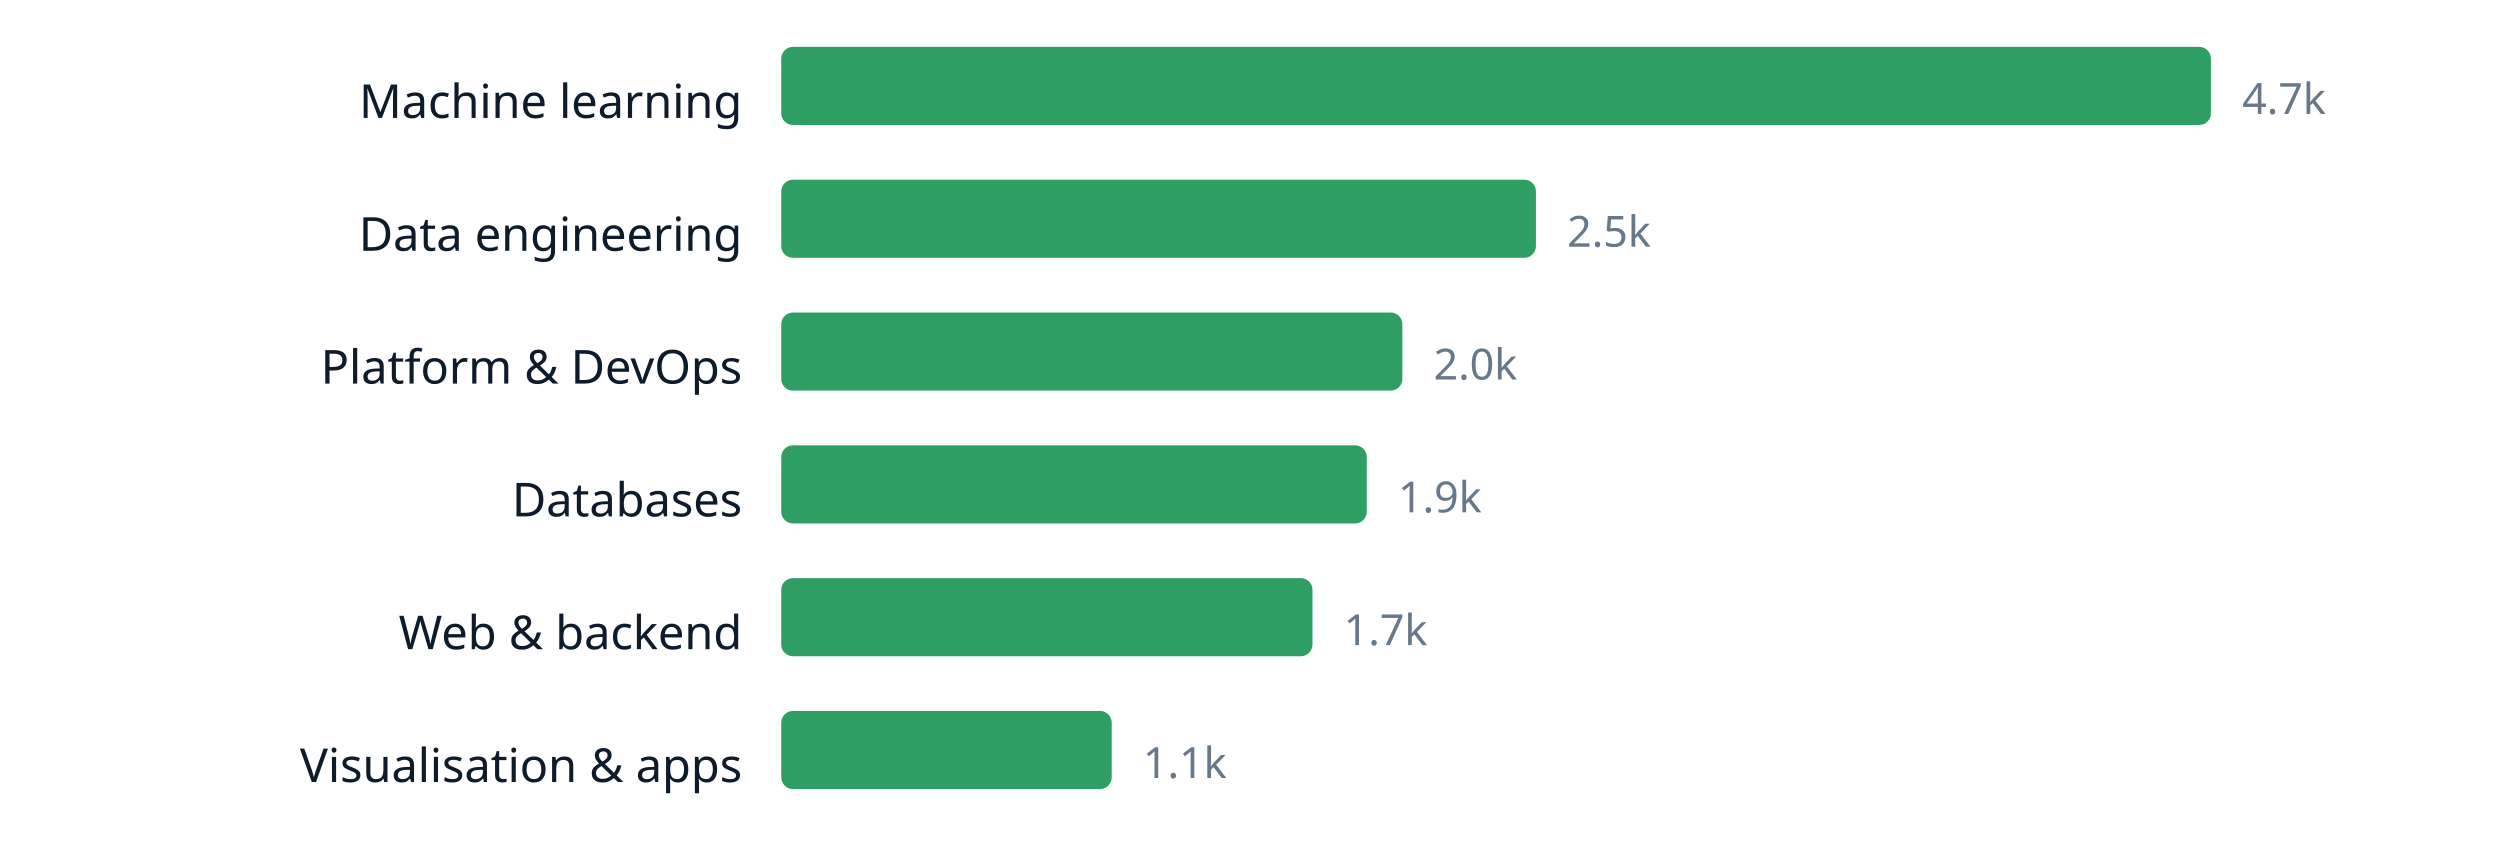
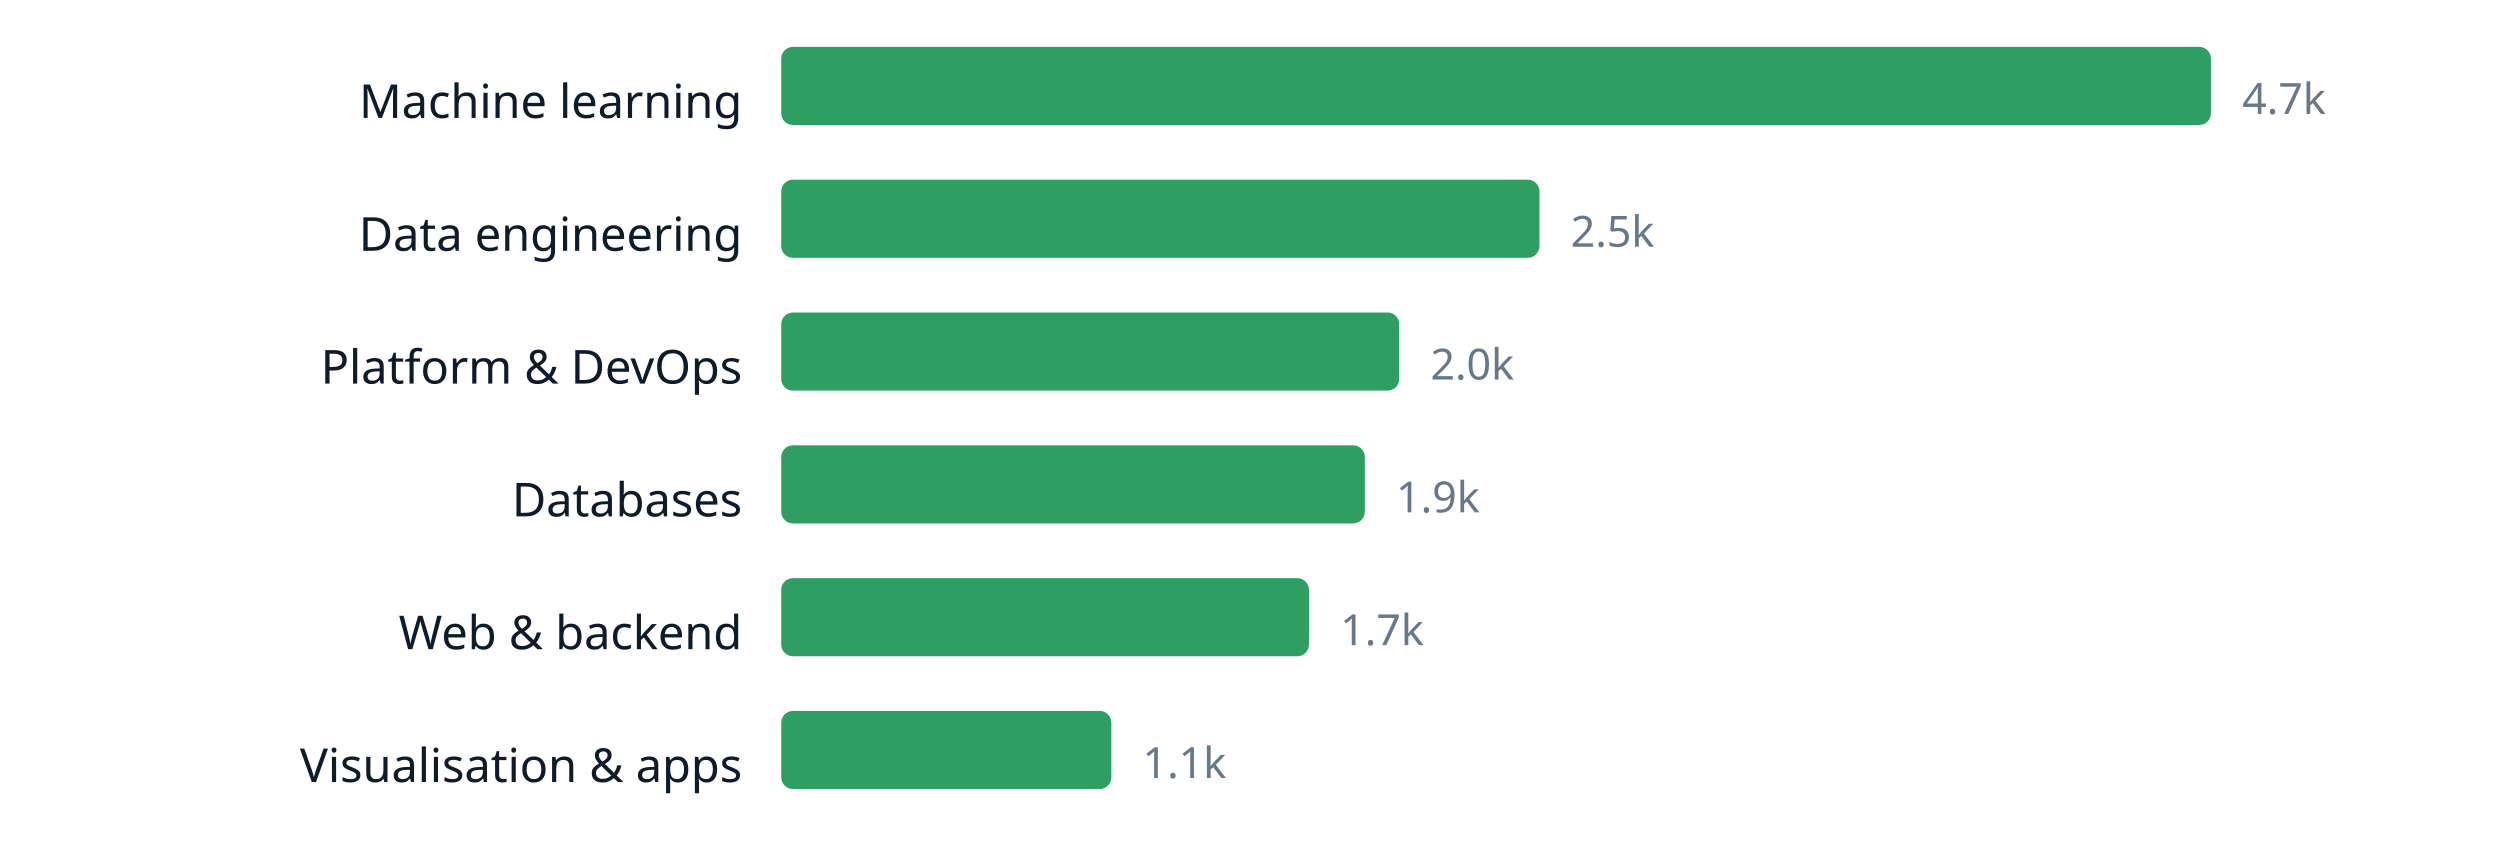
<svg xmlns="http://www.w3.org/2000/svg" width="640" height="220" viewBox="0 0 640 220" role="img" aria-label="chart" font-family="ui-sans-serif, system-ui, sans-serif">
  <text x="190" y="30.2" text-anchor="end" font-size="12" fill="#0d1b2a">Machine learning</text>
  <rect x="200" y="12" width="366.0" height="20" rx="3" fill="#2f9e63" />
  <text x="574.0" y="29.16" font-size="11" fill="#66788a">4.7k</text>
  <text x="190" y="64.2" text-anchor="end" font-size="12" fill="#0d1b2a">Data engineering</text>
-   <rect x="200" y="46" width="193.2" height="20" rx="3" fill="#2f9e63" />
-   <text x="401.2" y="63.16" font-size="11" fill="#66788a">2.5k</text>
+   <rect x="200" y="46" width="194.1" height="20" rx="3" fill="#2f9e63" />
+   <text x="402.1" y="63.16" font-size="11" fill="#66788a">2.5k</text>
  <text x="190" y="98.2" text-anchor="end" font-size="12" fill="#0d1b2a">Platform &amp; DevOps</text>
-   <rect x="200" y="80" width="159.0" height="20" rx="3" fill="#2f9e63" />
-   <text x="367.0" y="97.16" font-size="11" fill="#66788a">2.0k</text>
+   <rect x="200" y="80" width="158.2" height="20" rx="3" fill="#2f9e63" />
+   <text x="366.2" y="97.16" font-size="11" fill="#66788a">2.0k</text>
  <text x="190" y="132.2" text-anchor="end" font-size="12" fill="#0d1b2a">Databases</text>
-   <rect x="200" y="114" width="149.9" height="20" rx="3" fill="#2f9e63" />
-   <text x="357.9" y="131.16" font-size="11" fill="#66788a">1.9k</text>
+   <rect x="200" y="114" width="149.4" height="20" rx="3" fill="#2f9e63" />
+   <text x="357.4" y="131.16" font-size="11" fill="#66788a">1.9k</text>
  <text x="190" y="166.2" text-anchor="end" font-size="12" fill="#0d1b2a">Web &amp; backend</text>
-   <rect x="200" y="148" width="136.0" height="20" rx="3" fill="#2f9e63" />
-   <text x="344.0" y="165.16" font-size="11" fill="#66788a">1.7k</text>
+   <rect x="200" y="148" width="135.1" height="20" rx="3" fill="#2f9e63" />
+   <text x="343.1" y="165.16" font-size="11" fill="#66788a">1.7k</text>
  <text x="190" y="200.2" text-anchor="end" font-size="12" fill="#0d1b2a">Visualisation &amp; apps</text>
-   <rect x="200" y="182" width="84.6" height="20" rx="3" fill="#2f9e63" />
-   <text x="292.6" y="199.16" font-size="11" fill="#66788a">1.1k</text>
+   <rect x="200" y="182" width="84.5" height="20" rx="3" fill="#2f9e63" />
+   <text x="292.5" y="199.16" font-size="11" fill="#66788a">1.1k</text>
</svg>
